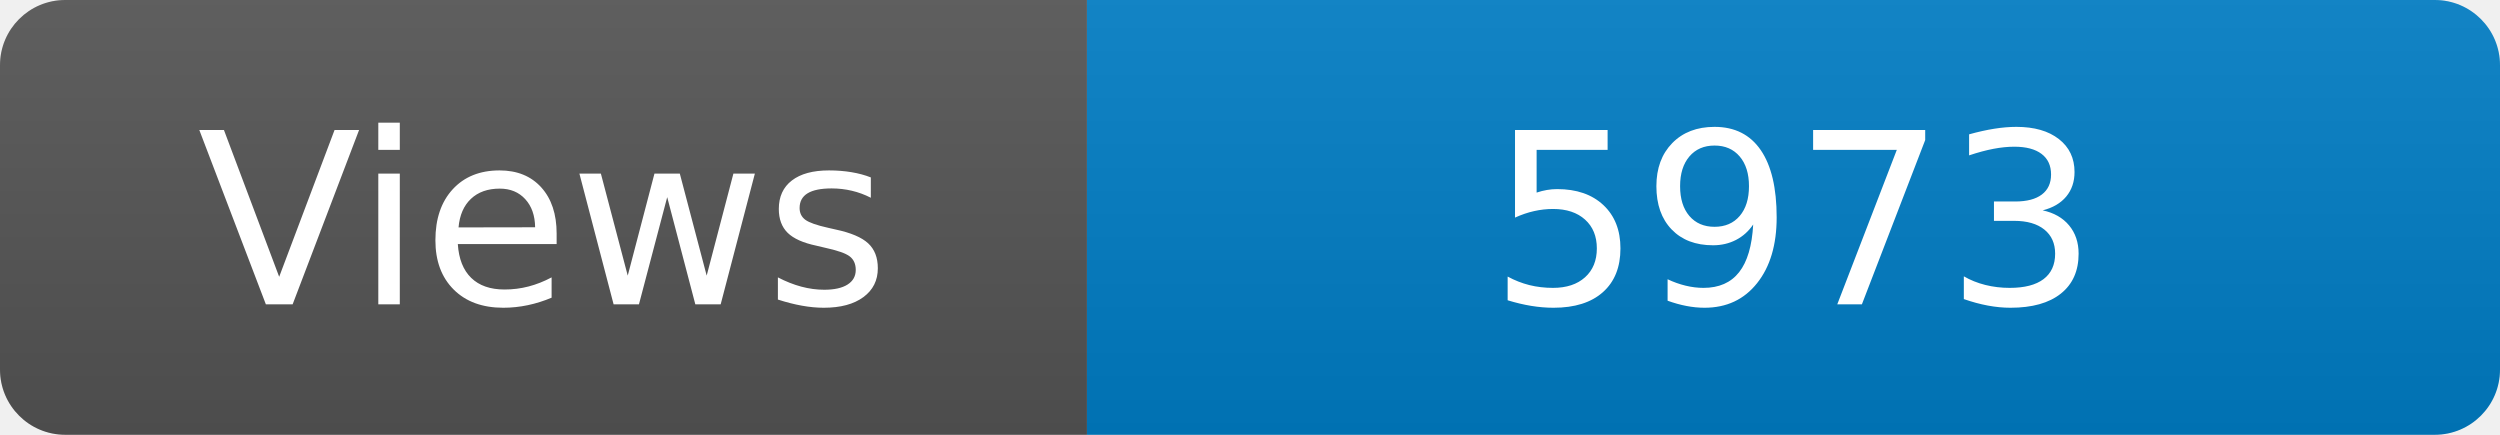
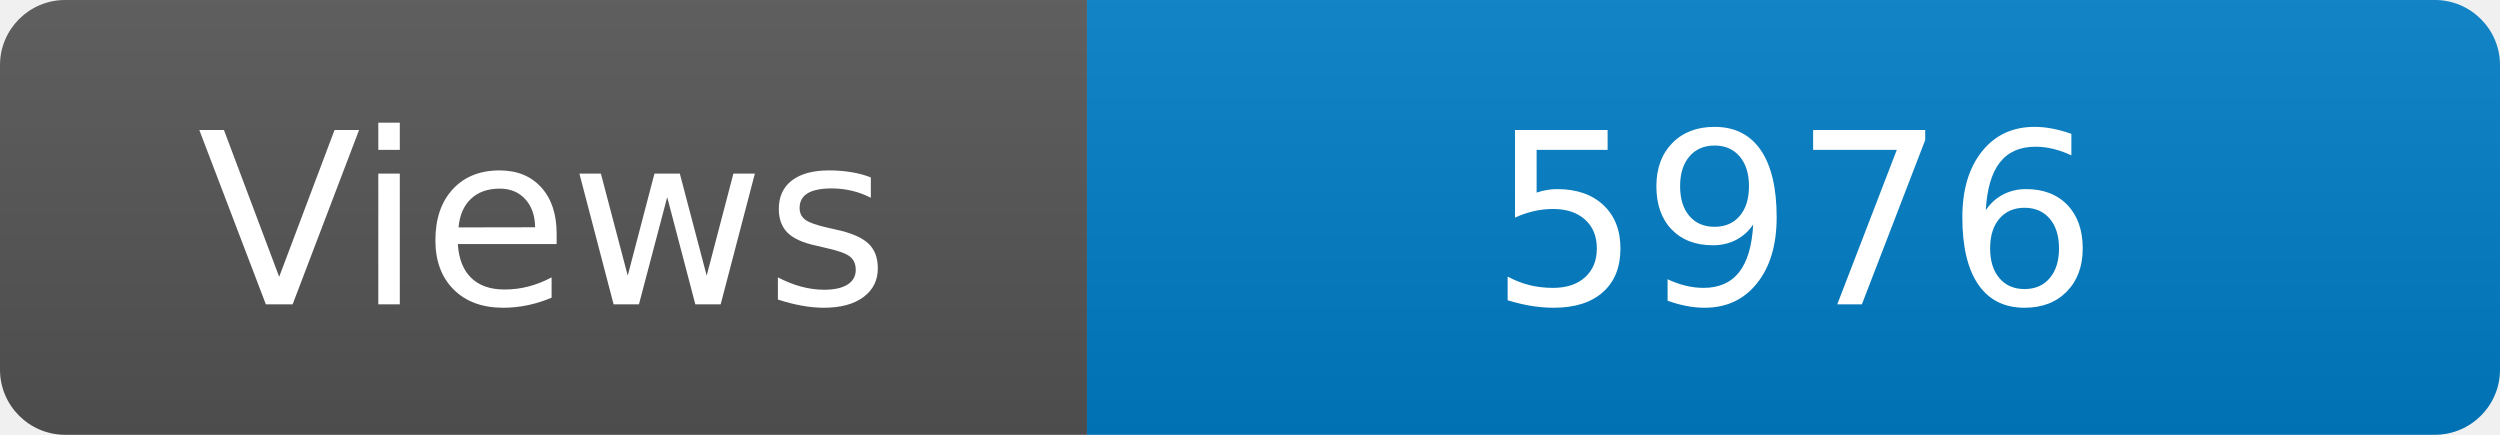
<svg xmlns="http://www.w3.org/2000/svg" width="115" height="20" role="img" aria-label="Maintained?: yes">
  <linearGradient id="s" x2="0" y2="100%">
    <stop offset="0" stop-color="#bbb" stop-opacity=".1" />
    <stop offset="1" stop-opacity=".1" />
  </linearGradient>
  <clipPath id="r">
    <rect width="115" height="20" rx="3" fill="#fff" />
  </clipPath>
  <g clip-path="url(#r)">
    <rect width="50" height="20" fill="#555" />
    <rect x="50" width="160" height="20" fill="#007ec6" />
    <rect width="115" height="20" fill="url(#s)" />
  </g>
  <g fill="#fff" text-anchor="middle" font-family="Verdana,Geneva,DejaVu Sans,sans-serif" font-size="110">
    <text x="250" y="140" transform="scale(.1)" fill="#fff">Views</text>
-     <text x="825" y="140" transform="scale(.1)" fill="#fff">5973</text>
+     <text x="825" y="140" transform="scale(.1)" fill="#fff">5976</text>
  </g>
</svg>
